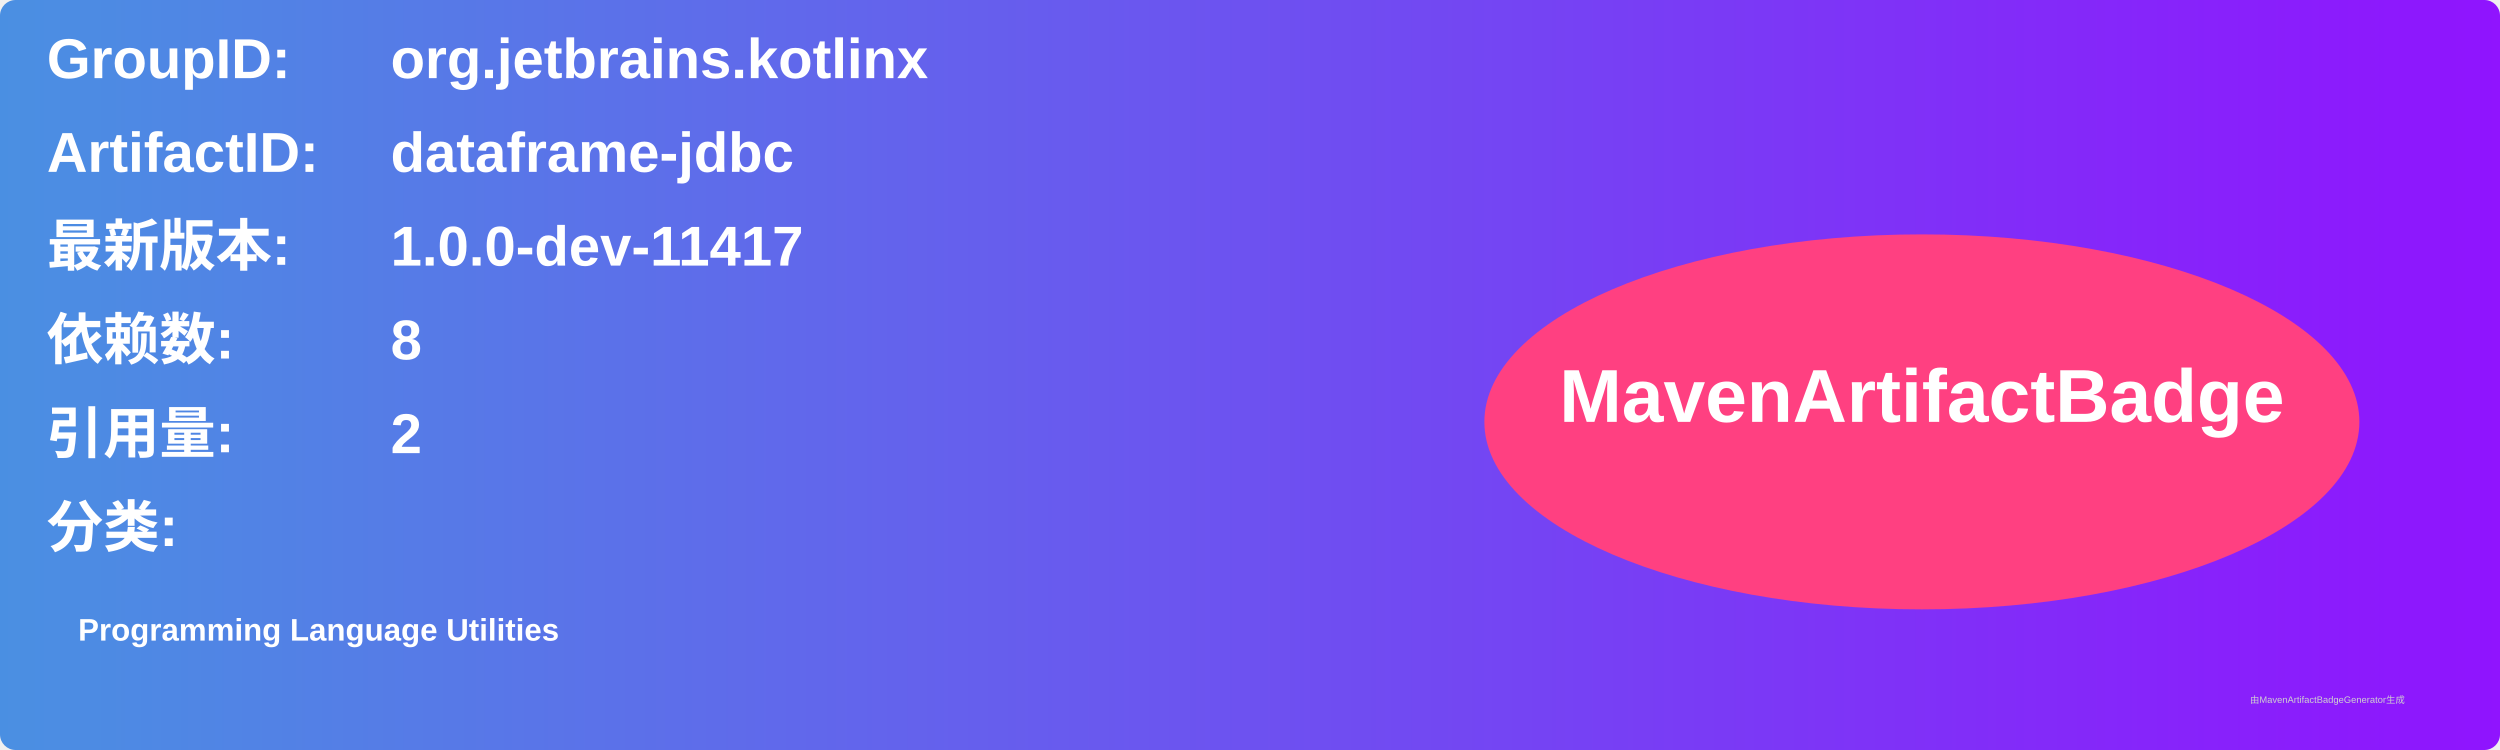
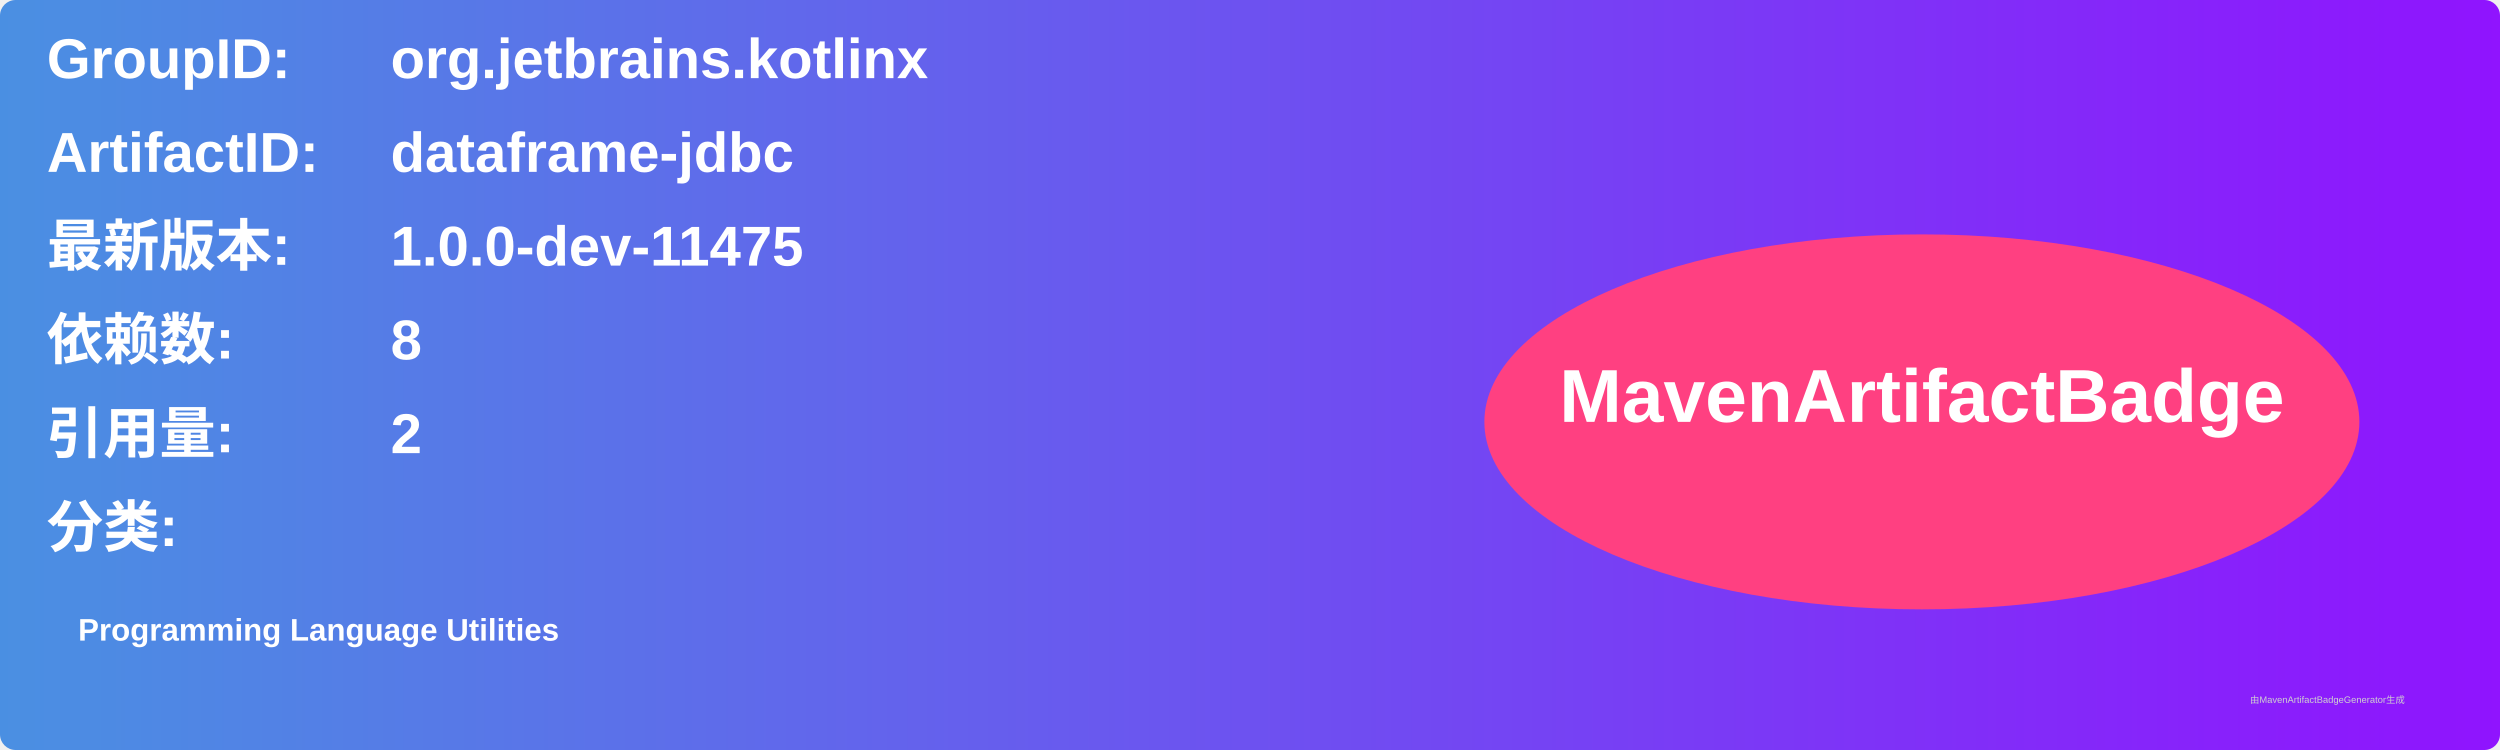
<svg xmlns="http://www.w3.org/2000/svg" width="800" height="240" viewBox="0 0 800 240">
  <linearGradient id="grad" x1="0%" y1="0%" x2="100%" y2="0%">
    <stop offset="0%" stop-color="#4a90e2" />
    <stop offset="100%" stop-color="#9013fe" />
  </linearGradient>
  <rect width="100%" height="100%" rx="5" ry="5" fill="url(#grad)" />
  <g transform="translate(15, 15)">
    <text x="0" y="10" font-family="Arial" font-size="18" fill="white" font-weight="bold" width="260">GroupID:</text>
    <text x="110" y="10" font-family="Arial" font-size="18" fill="white" font-weight="bold" width="460">org.jetbrains.kotlinx</text>
    <text x="0" y="40" font-family="Arial" font-size="18" fill="white" font-weight="bold" width="260">ArtifactID:</text>
    <text x="110" y="40" font-family="Arial" font-size="18" fill="white" font-weight="bold" width="460">dataframe-jdbc</text>
    <text x="0" y="70" font-family="Arial" font-size="18" fill="white" font-weight="bold">最新版本:</text>
    <text x="110" y="70" font-family="Arial" font-size="18" fill="white" font-weight="bold">
-       <tspan font-weight="bold">1.0.0-dev-11417</tspan>
+       <tspan font-weight="bold">1.0.0-dev-11475</tspan>
    </text>
    <text x="0" y="100" font-family="Arial" font-size="18" fill="white" font-weight="bold">依赖数: </text>
    <text x="110" y="100" font-family="Arial" font-size="18" fill="white">
      <tspan font-weight="bold">8</tspan>
    </text>
    <text x="0" y="130" font-family="Arial" font-size="18" fill="white" font-weight="bold">引用量: </text>
    <text x="110" y="130" font-family="Arial" font-size="18" fill="white">
      <tspan font-weight="bold">2</tspan>
    </text>
    <text x="0" y="160" font-family="Arial" font-size="18" fill="white" font-weight="bold">分类:</text>
    <text x="10" y="190" font-family="Arial" font-size="10" fill="white">
      <tspan font-weight="bold">Programming Language Utilities</tspan>
    </text>
    <ellipse cx="600" cy="120" rx="140" ry="60" fill="#ff4081" />
    <text x="600" y="120" text-anchor="middle" font-family="Arial" font-size="24" fill="white" font-weight="bold">MavenArtifactBadge</text>
  </g>
  <text x="720" y="225" font-family="Arial" font-size="3" fill="#d0d0d0">由MavenArtifactBadgeGenerator生成</text>
</svg>
